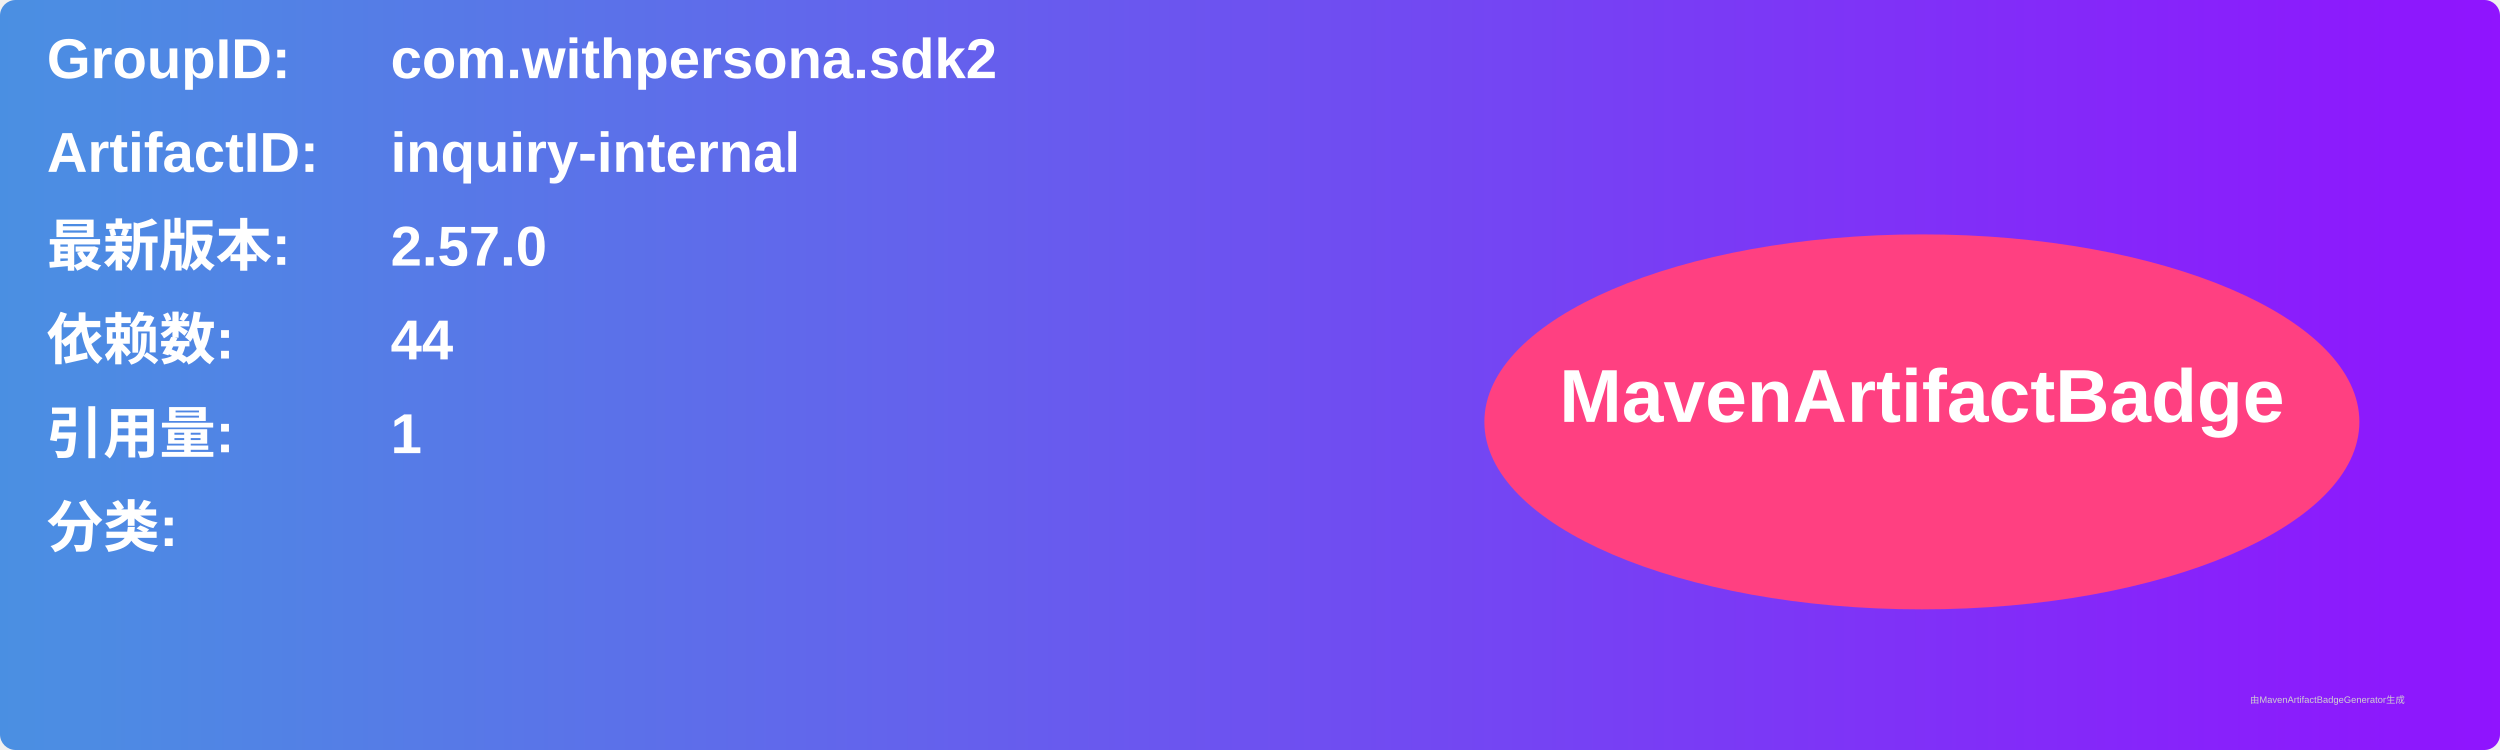
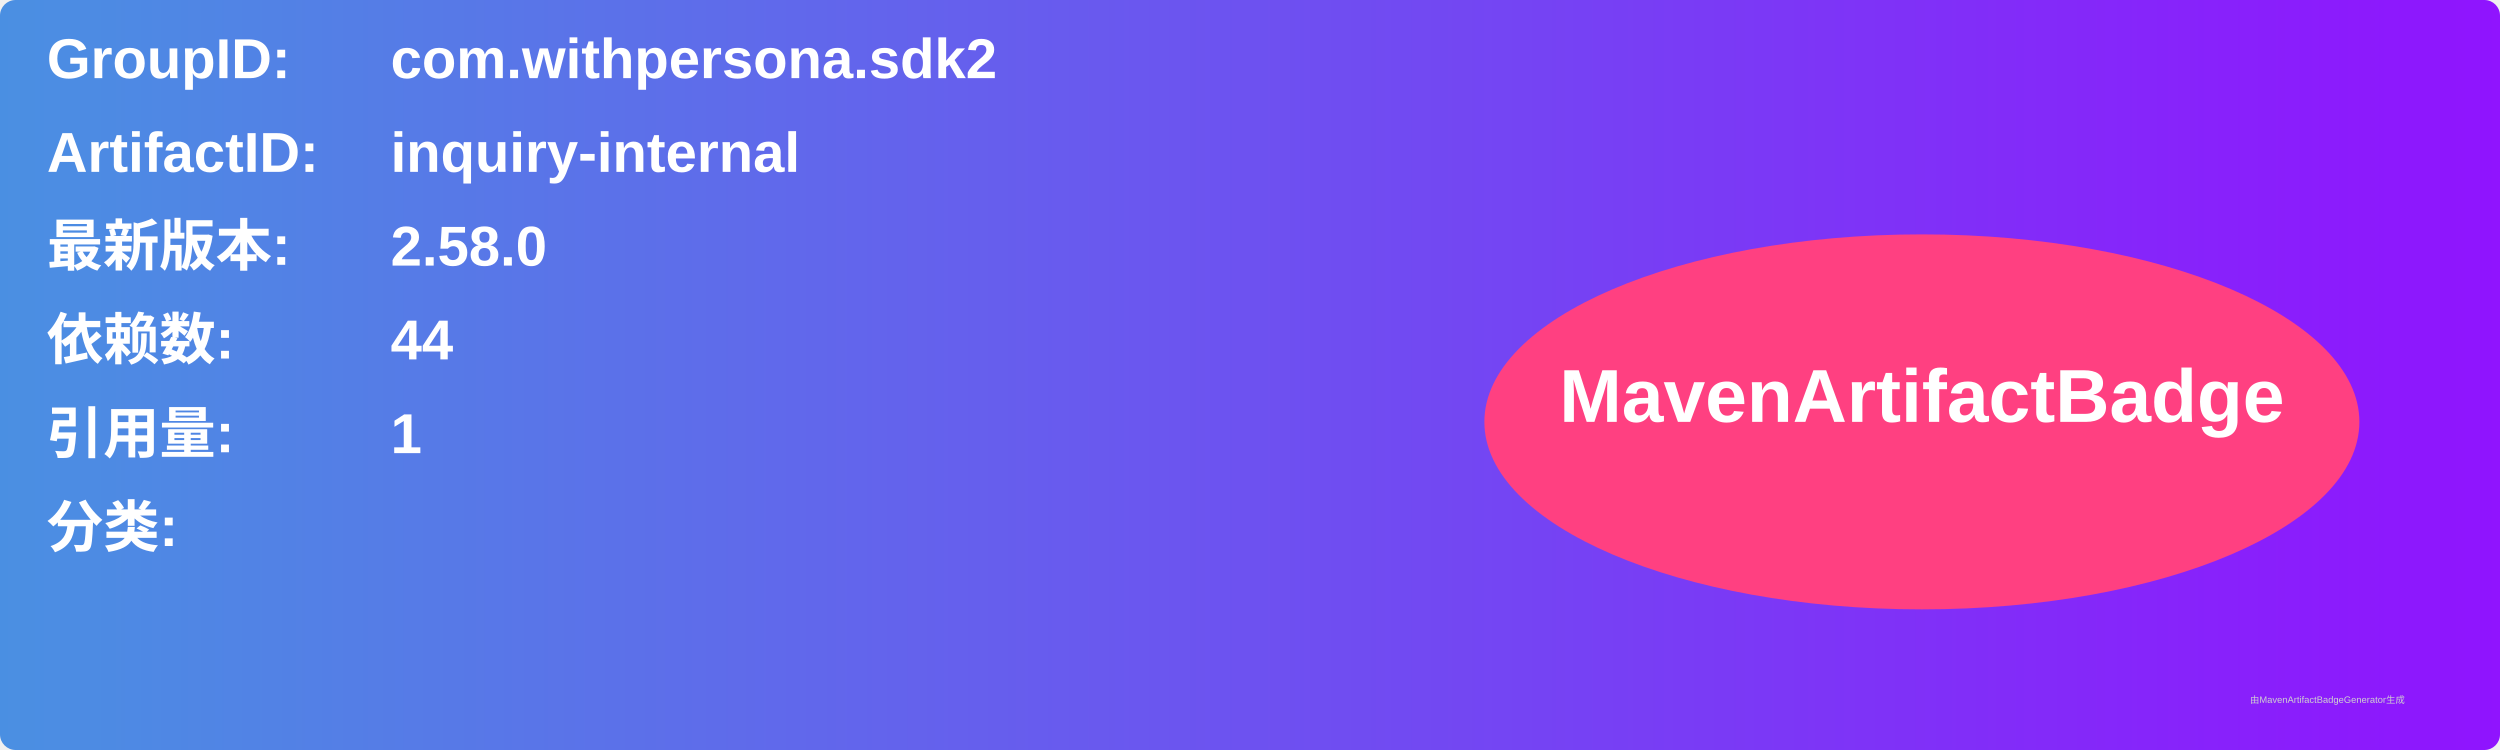
<svg xmlns="http://www.w3.org/2000/svg" width="800" height="240" viewBox="0 0 800 240">
  <linearGradient id="grad" x1="0%" y1="0%" x2="100%" y2="0%">
    <stop offset="0%" stop-color="#4a90e2" />
    <stop offset="100%" stop-color="#9013fe" />
  </linearGradient>
  <rect width="100%" height="100%" rx="5" ry="5" fill="url(#grad)" />
  <g transform="translate(15, 15)">
    <text x="0" y="10" font-family="Arial" font-size="18" fill="white" font-weight="bold" width="260">GroupID:</text>
    <text x="110" y="10" font-family="Arial" font-size="18" fill="white" font-weight="bold" width="460">com.withpersona.sdk2</text>
    <text x="0" y="40" font-family="Arial" font-size="18" fill="white" font-weight="bold" width="260">ArtifactID:</text>
    <text x="110" y="40" font-family="Arial" font-size="18" fill="white" font-weight="bold" width="460">inquiry-internal</text>
    <text x="0" y="70" font-family="Arial" font-size="18" fill="white" font-weight="bold">最新版本:</text>
    <text x="110" y="70" font-family="Arial" font-size="18" fill="white" font-weight="bold">
-       <tspan font-weight="bold">2.57.0</tspan>
+       <tspan font-weight="bold">2.58.0</tspan>
    </text>
    <text x="0" y="100" font-family="Arial" font-size="18" fill="white" font-weight="bold">依赖数: </text>
    <text x="110" y="100" font-family="Arial" font-size="18" fill="white">
      <tspan font-weight="bold">44</tspan>
    </text>
    <text x="0" y="130" font-family="Arial" font-size="18" fill="white" font-weight="bold">引用量: </text>
    <text x="110" y="130" font-family="Arial" font-size="18" fill="white">
      <tspan font-weight="bold">1</tspan>
    </text>
    <text x="0" y="160" font-family="Arial" font-size="18" fill="white" font-weight="bold">分类:</text>
    <text x="10" y="190" font-family="Arial" font-size="10" fill="white">
      <tspan font-weight="bold" />
    </text>
    <ellipse cx="600" cy="120" rx="140" ry="60" fill="#ff4081" />
    <text x="600" y="120" text-anchor="middle" font-family="Arial" font-size="24" fill="white" font-weight="bold">MavenArtifactBadge</text>
  </g>
  <text x="720" y="225" font-family="Arial" font-size="3" fill="#d0d0d0">由MavenArtifactBadgeGenerator生成</text>
</svg>
